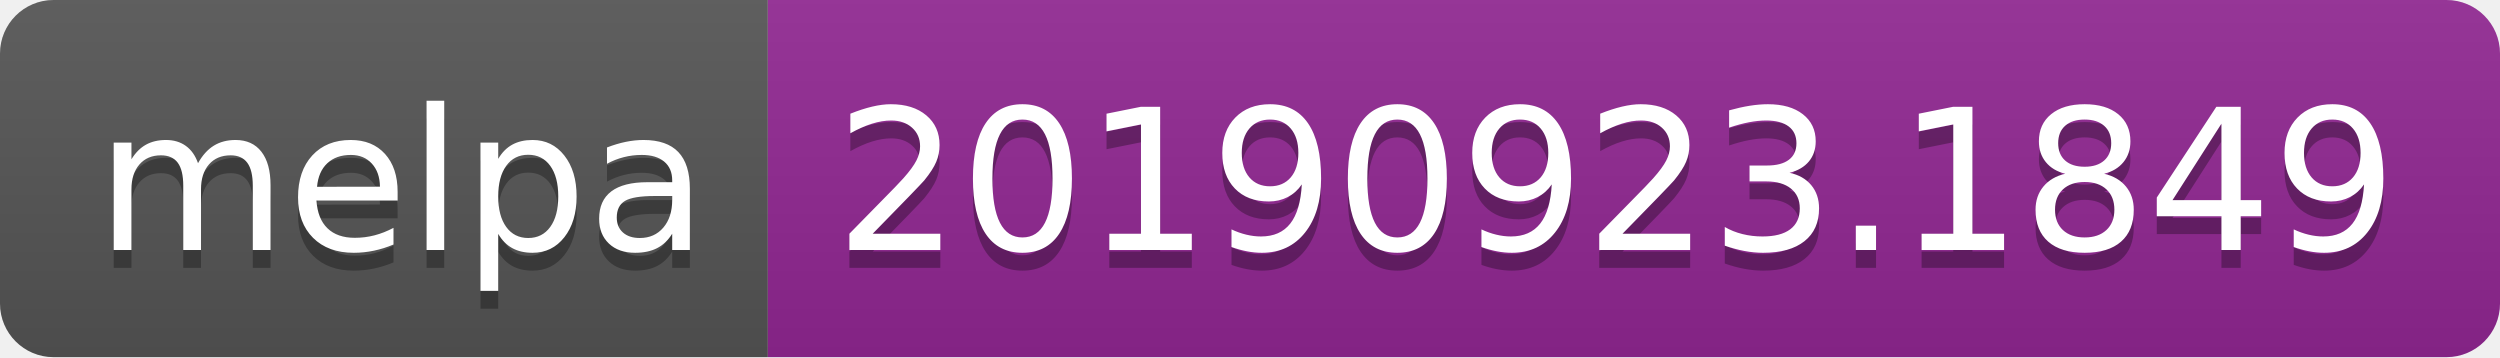
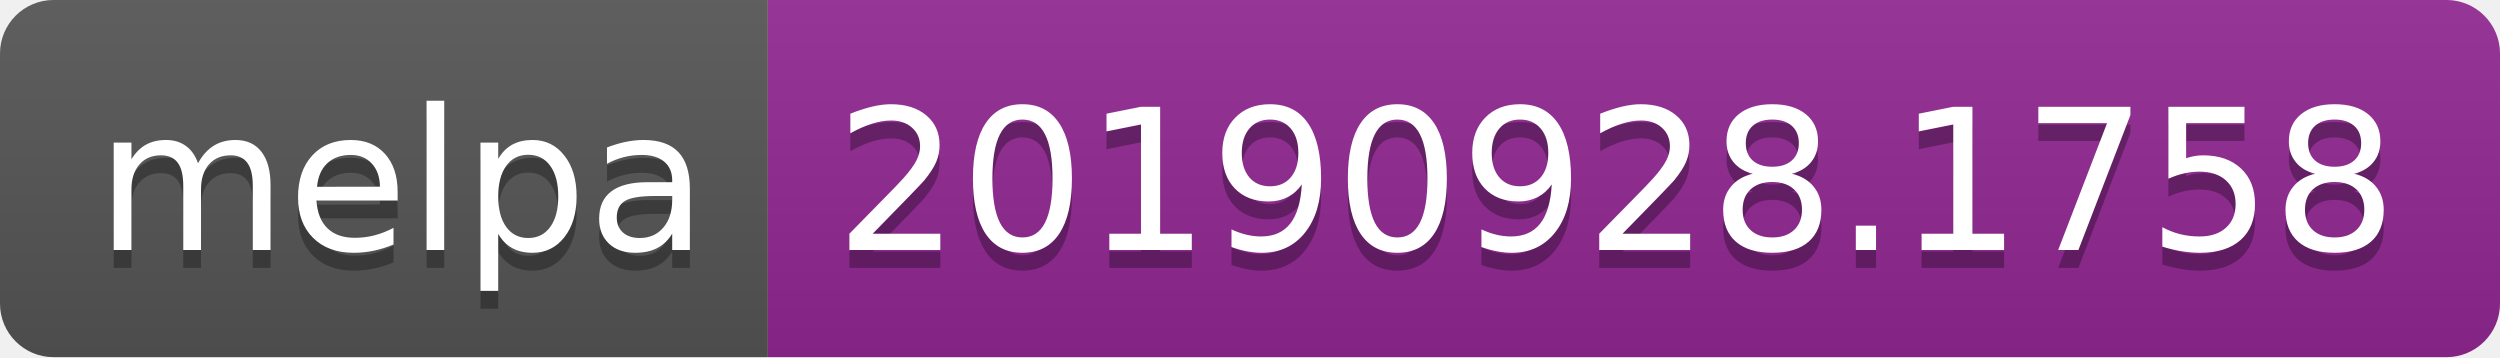
<svg xmlns="http://www.w3.org/2000/svg" width="140" height="20">
  <linearGradient id="b" x2="0" y2="100%">
    <stop offset="0" stop-color="#bbb" stop-opacity=".1" />
    <stop offset="1" stop-opacity=".1" />
  </linearGradient>
  <clipPath id="a">
    <rect width="140" height="20" rx="3" fill="#fff" />
  </clipPath>
  <g clip-path="url(#a)">
    <path fill="#555" d="M0 0h43v20H0z" />
    <path fill="#922793" d="M43 0h97v20H43z" />
    <path fill="url(#b)" d="M0 0h140v20H0z" />
  </g>
  <g fill="#fff" text-anchor="middle" font-family="DejaVu Sans,Verdana,Geneva,sans-serif" font-size="110">
    <text x="225" y="150" fill="#010101" fill-opacity=".3" transform="scale(.1)" textLength="330">melpa</text>
    <text x="225" y="140" transform="scale(.1)" textLength="330">melpa</text>
-     <text x="905" y="150" fill="#010101" fill-opacity=".3" transform="scale(.1)" textLength="870">20190923.1849</text>
-     <text x="905" y="140" transform="scale(.1)" textLength="870">20190923.1849</text>
+     <text x="905" y="150" fill="#010101" fill-opacity=".3" transform="scale(.1)" textLength="870">20190928.1758</text>
+     <text x="905" y="140" transform="scale(.1)" textLength="870">20190928.1758</text>
  </g>
</svg>
